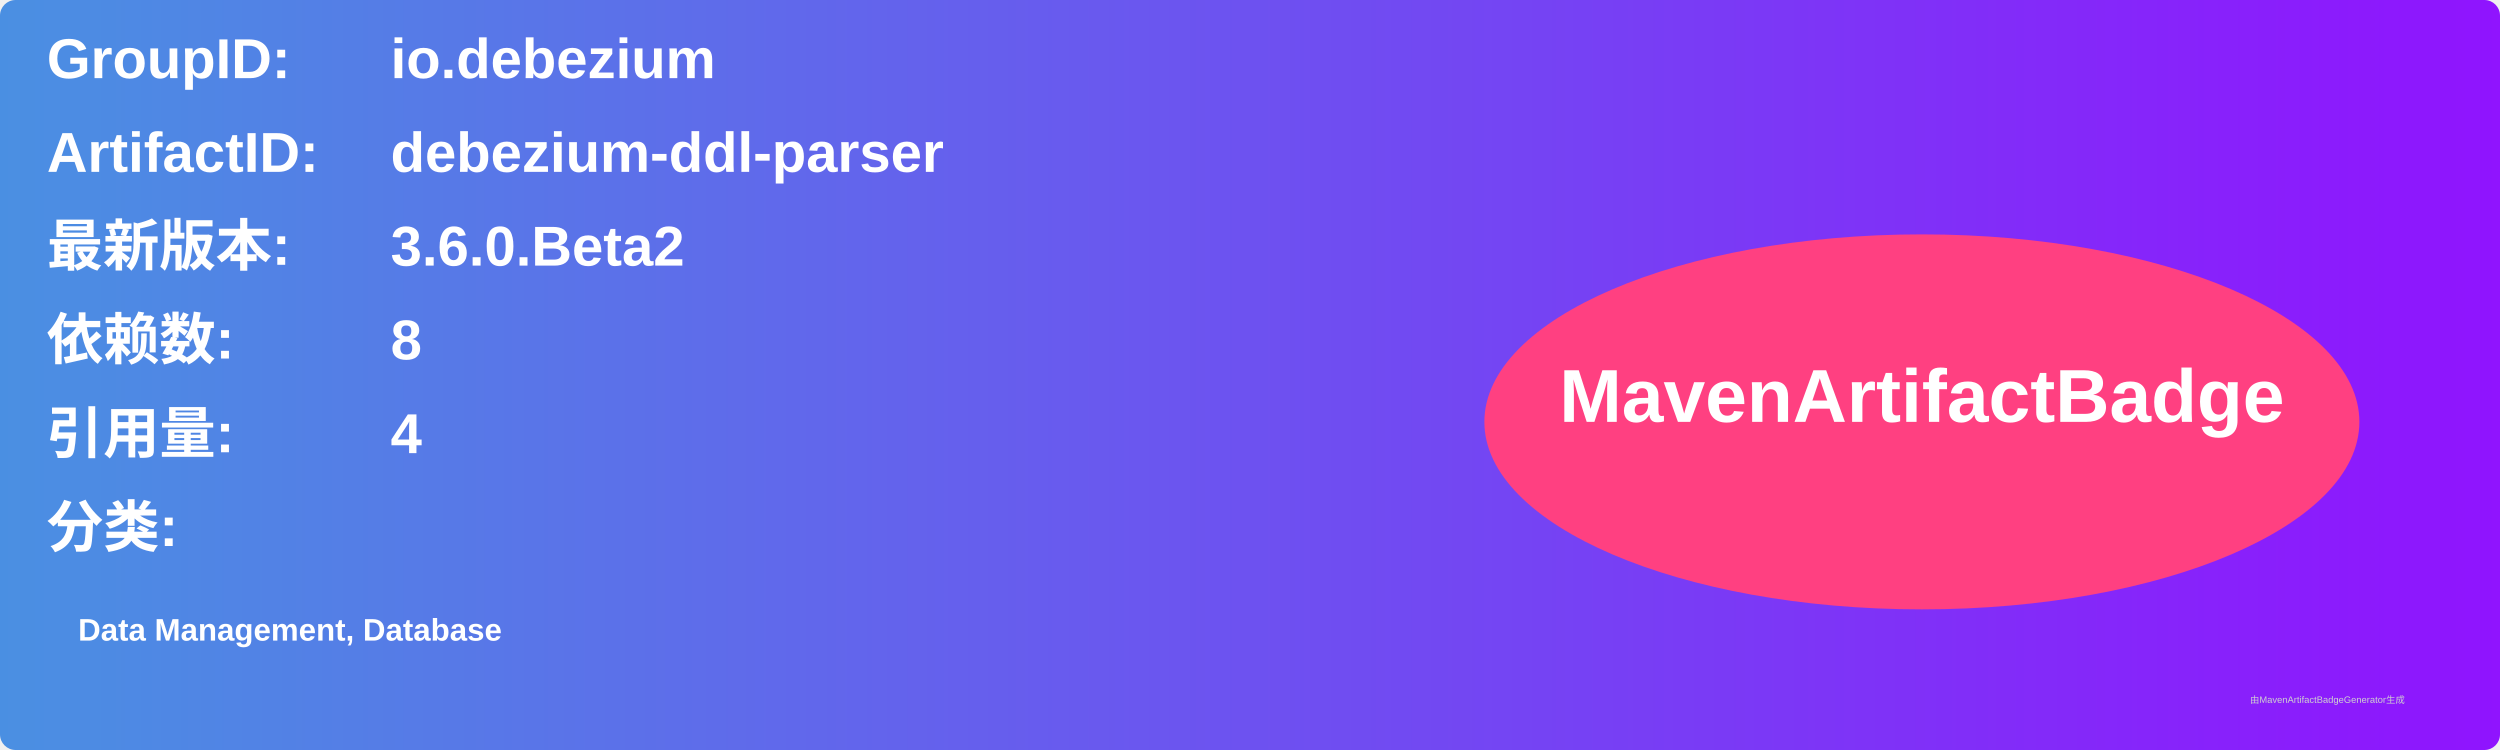
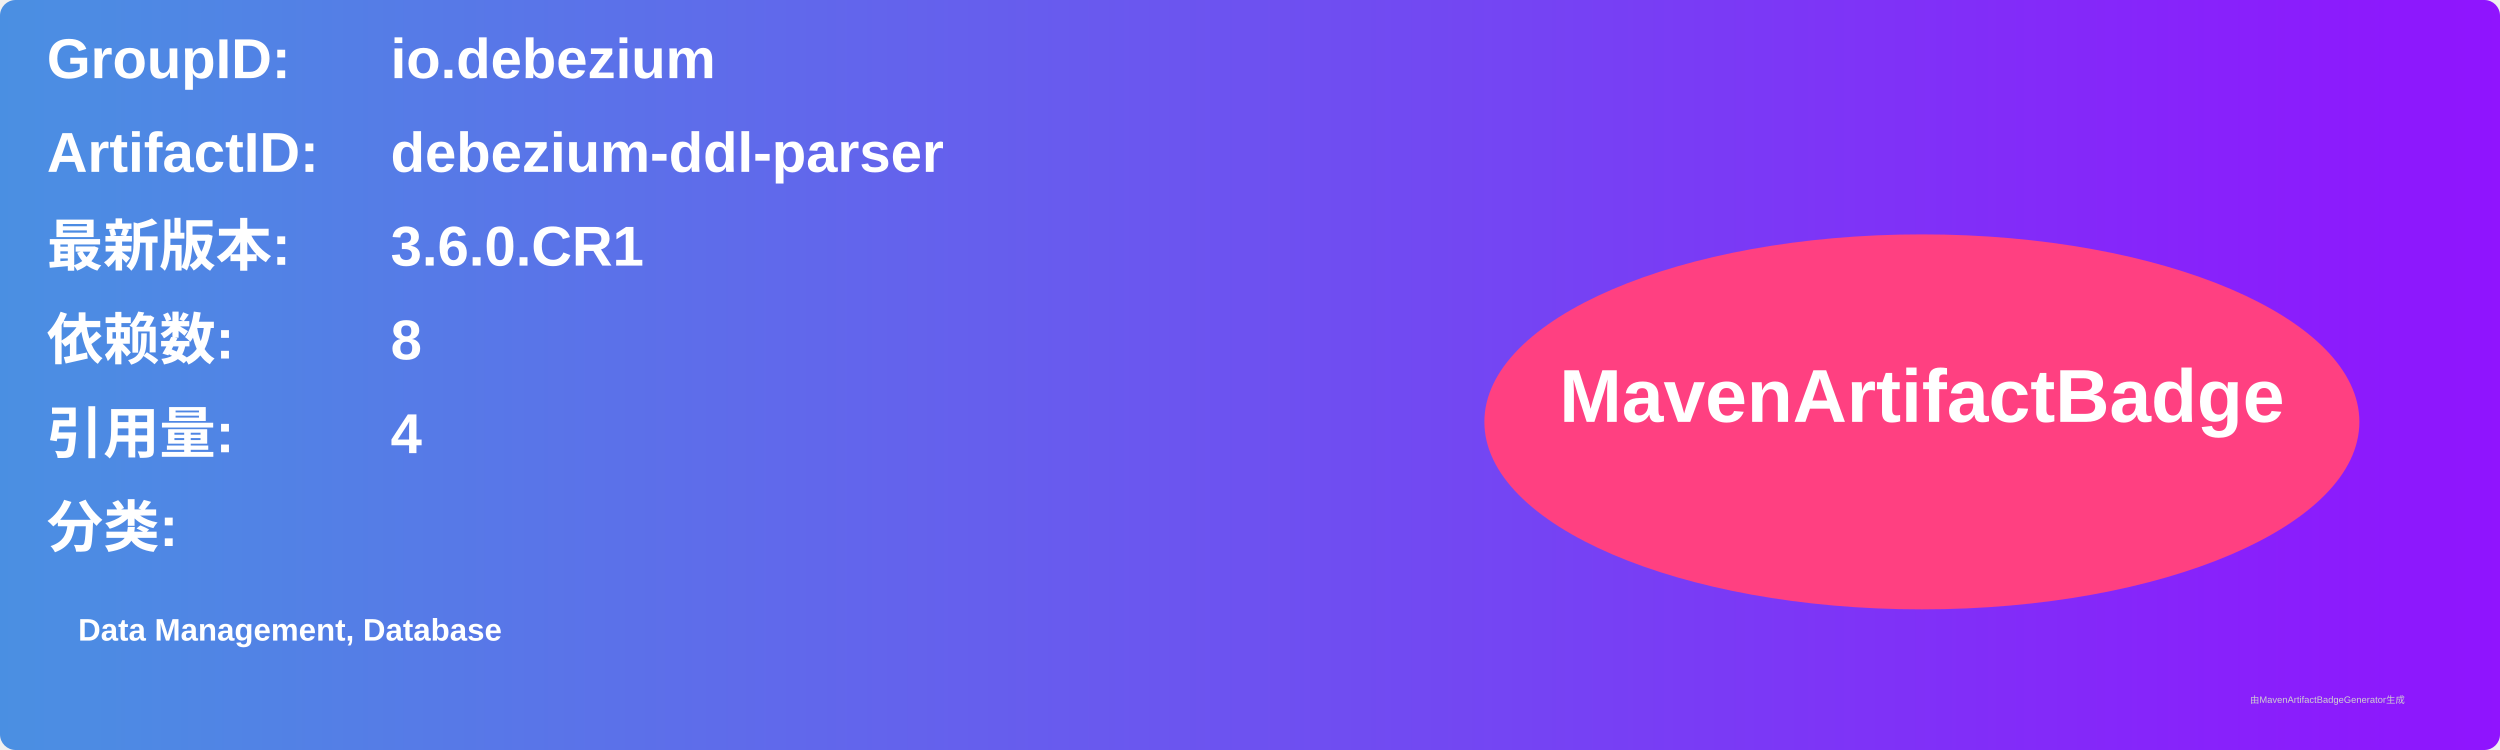
<svg xmlns="http://www.w3.org/2000/svg" width="800" height="240" viewBox="0 0 800 240">
  <linearGradient id="grad" x1="0%" y1="0%" x2="100%" y2="0%">
    <stop offset="0%" stop-color="#4a90e2" />
    <stop offset="100%" stop-color="#9013fe" />
  </linearGradient>
  <rect width="100%" height="100%" rx="5" ry="5" fill="url(#grad)" />
  <g transform="translate(15, 15)">
    <text x="0" y="10" font-family="Arial" font-size="18" fill="white" font-weight="bold" width="260">GroupID:</text>
    <text x="110" y="10" font-family="Arial" font-size="18" fill="white" font-weight="bold" width="460">io.debezium</text>
    <text x="0" y="40" font-family="Arial" font-size="18" fill="white" font-weight="bold" width="260">ArtifactID:</text>
    <text x="110" y="40" font-family="Arial" font-size="18" fill="white" font-weight="bold" width="460">debezium-ddl-parser</text>
    <text x="0" y="70" font-family="Arial" font-size="18" fill="white" font-weight="bold">最新版本:</text>
    <text x="110" y="70" font-family="Arial" font-size="18" fill="white" font-weight="bold">
-       <tspan font-weight="bold">3.6.0.Beta2</tspan>
+       <tspan font-weight="bold">3.6.0.CR1</tspan>
    </text>
    <text x="0" y="100" font-family="Arial" font-size="18" fill="white" font-weight="bold">依赖数: </text>
    <text x="110" y="100" font-family="Arial" font-size="18" fill="white">
      <tspan font-weight="bold">8</tspan>
    </text>
    <text x="0" y="130" font-family="Arial" font-size="18" fill="white" font-weight="bold">引用量: </text>
    <text x="110" y="130" font-family="Arial" font-size="18" fill="white">
      <tspan font-weight="bold">4</tspan>
    </text>
    <text x="0" y="160" font-family="Arial" font-size="18" fill="white" font-weight="bold">分类:</text>
    <text x="10" y="190" font-family="Arial" font-size="10" fill="white">
      <tspan font-weight="bold">Data Management, Database</tspan>
    </text>
    <ellipse cx="600" cy="120" rx="140" ry="60" fill="#ff4081" />
    <text x="600" y="120" text-anchor="middle" font-family="Arial" font-size="24" fill="white" font-weight="bold">MavenArtifactBadge</text>
  </g>
  <text x="720" y="225" font-family="Arial" font-size="3" fill="#d0d0d0">由MavenArtifactBadgeGenerator生成</text>
</svg>
